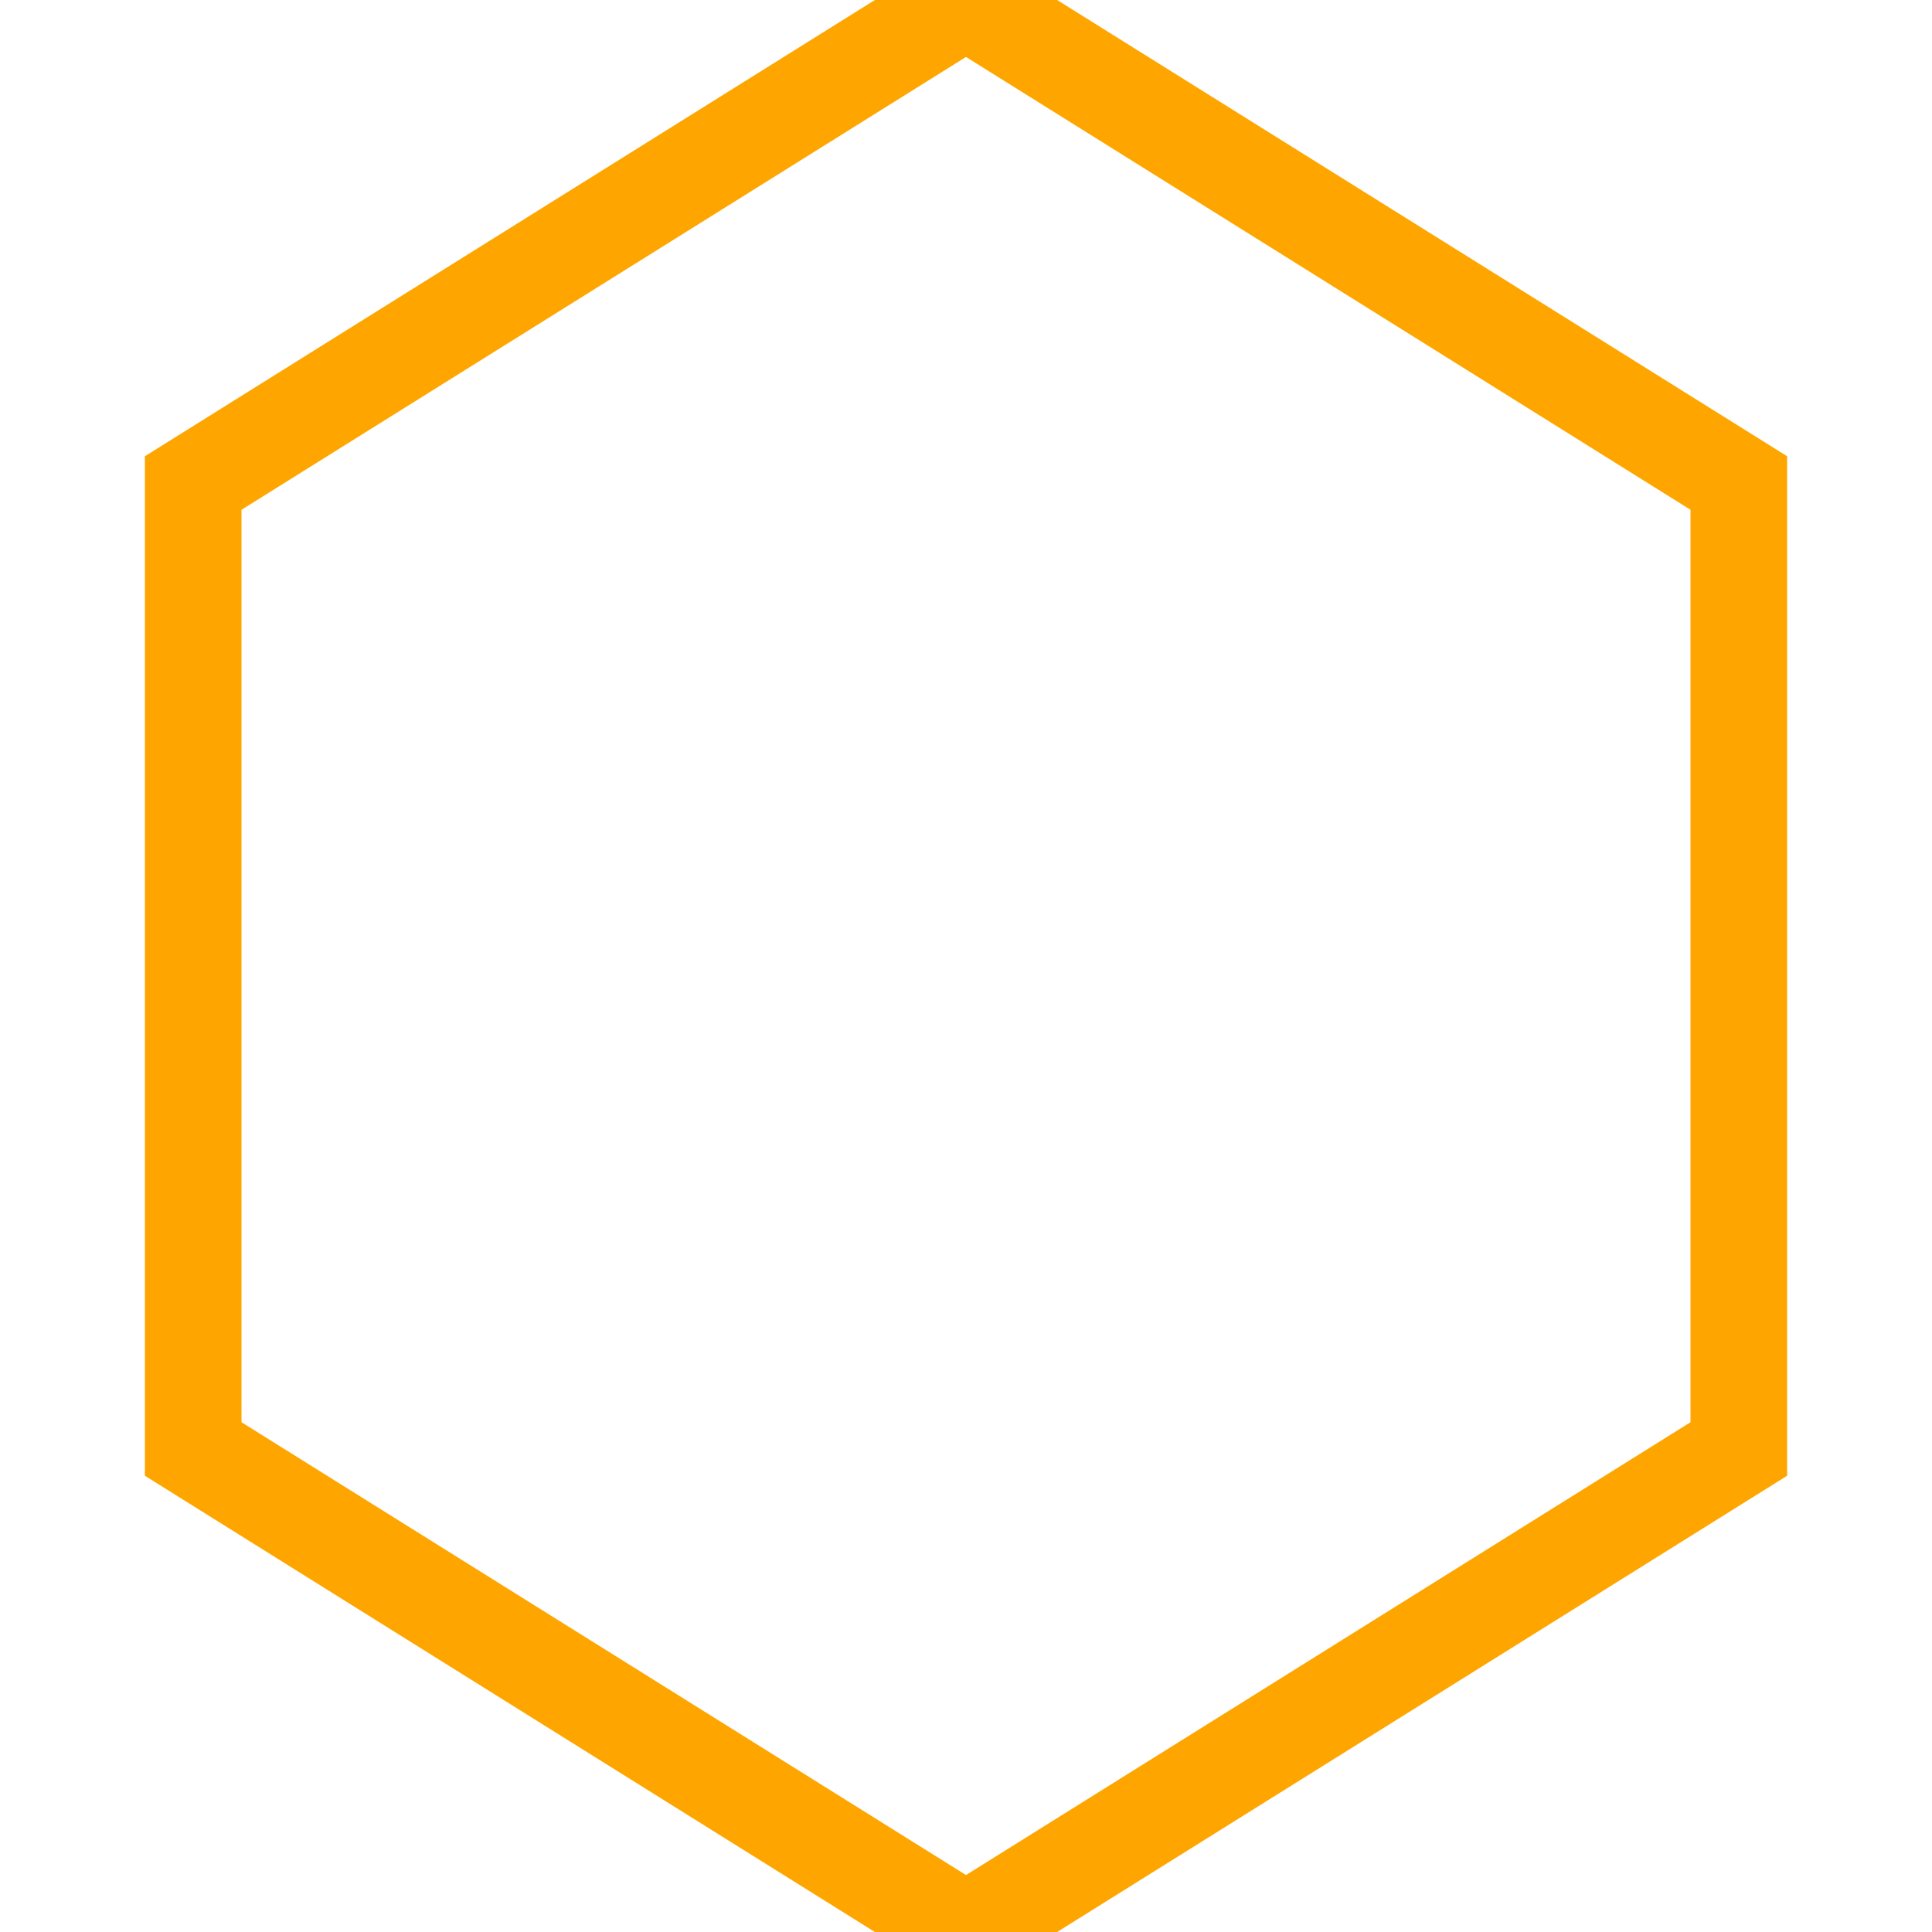
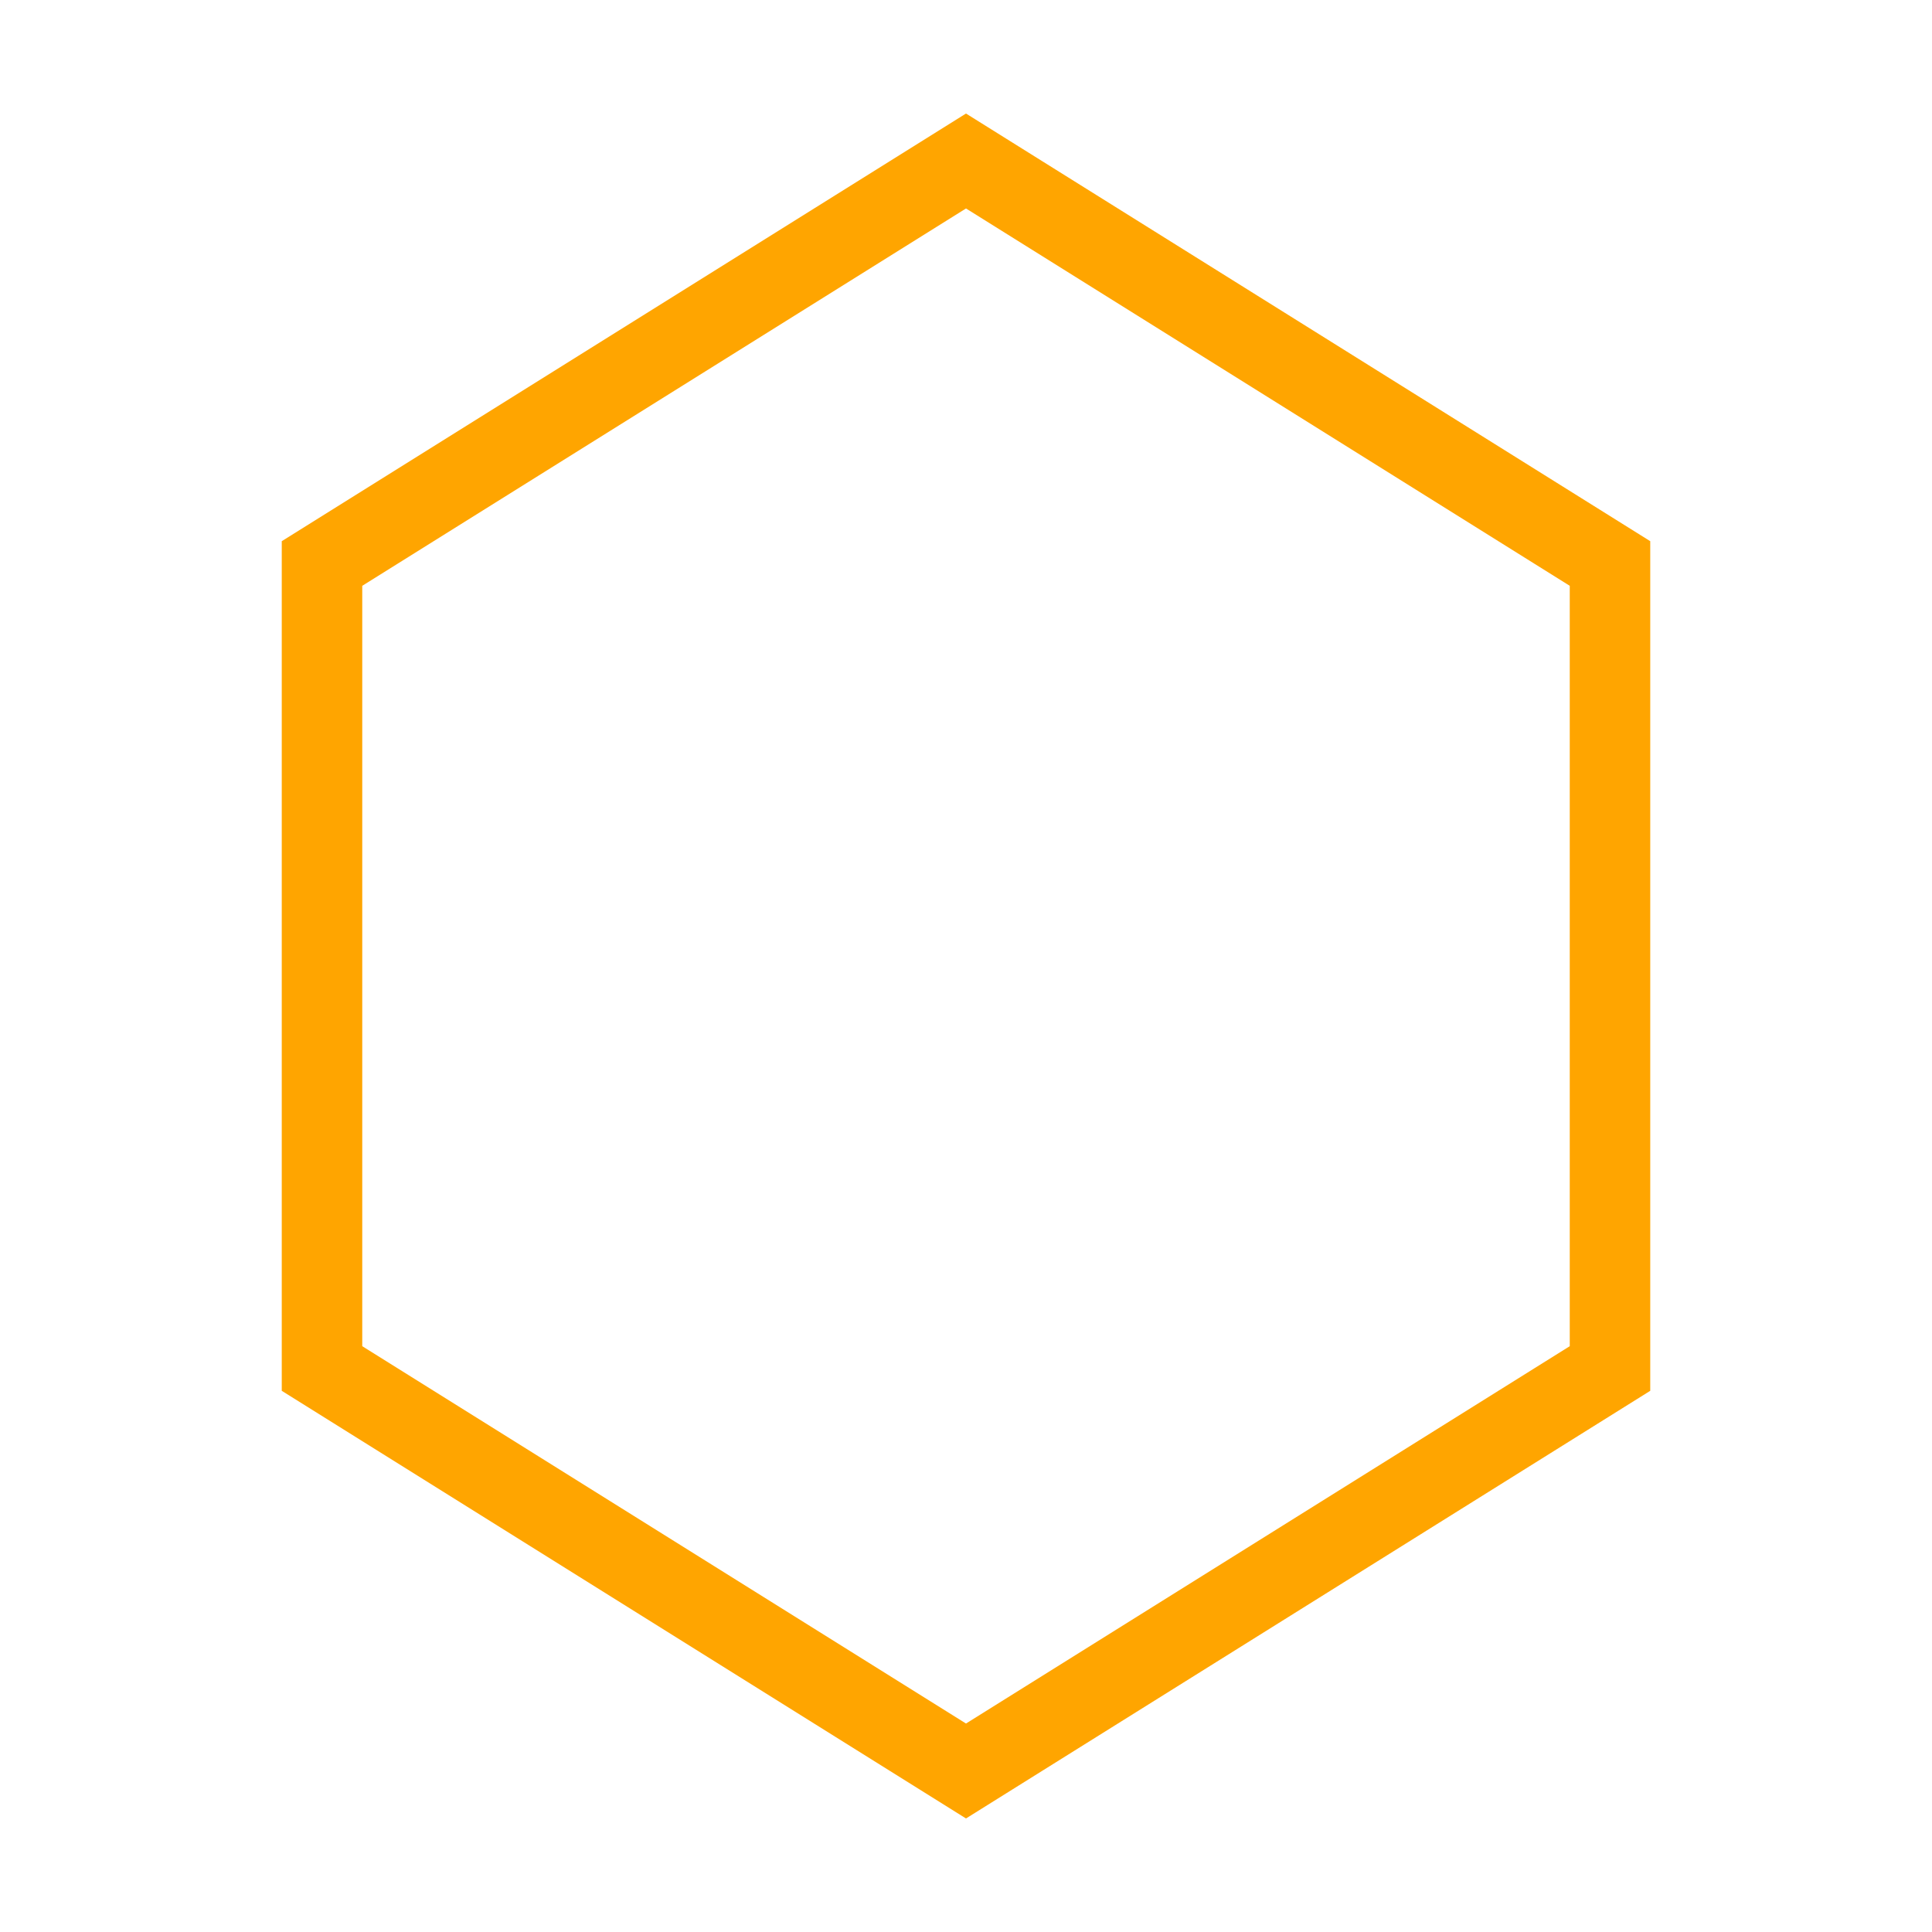
- <svg width="100" height="100" viewBox="0 0 100 100">
+ <svg width="120.0" height="120.0" viewBox="-10.0 -10.0 120.0 120.0">
  <polygon points="50,0 90,25 90,75 50,100 10,75 10,25" fill="none" stroke="orange" stroke-width="5" />
</svg>
